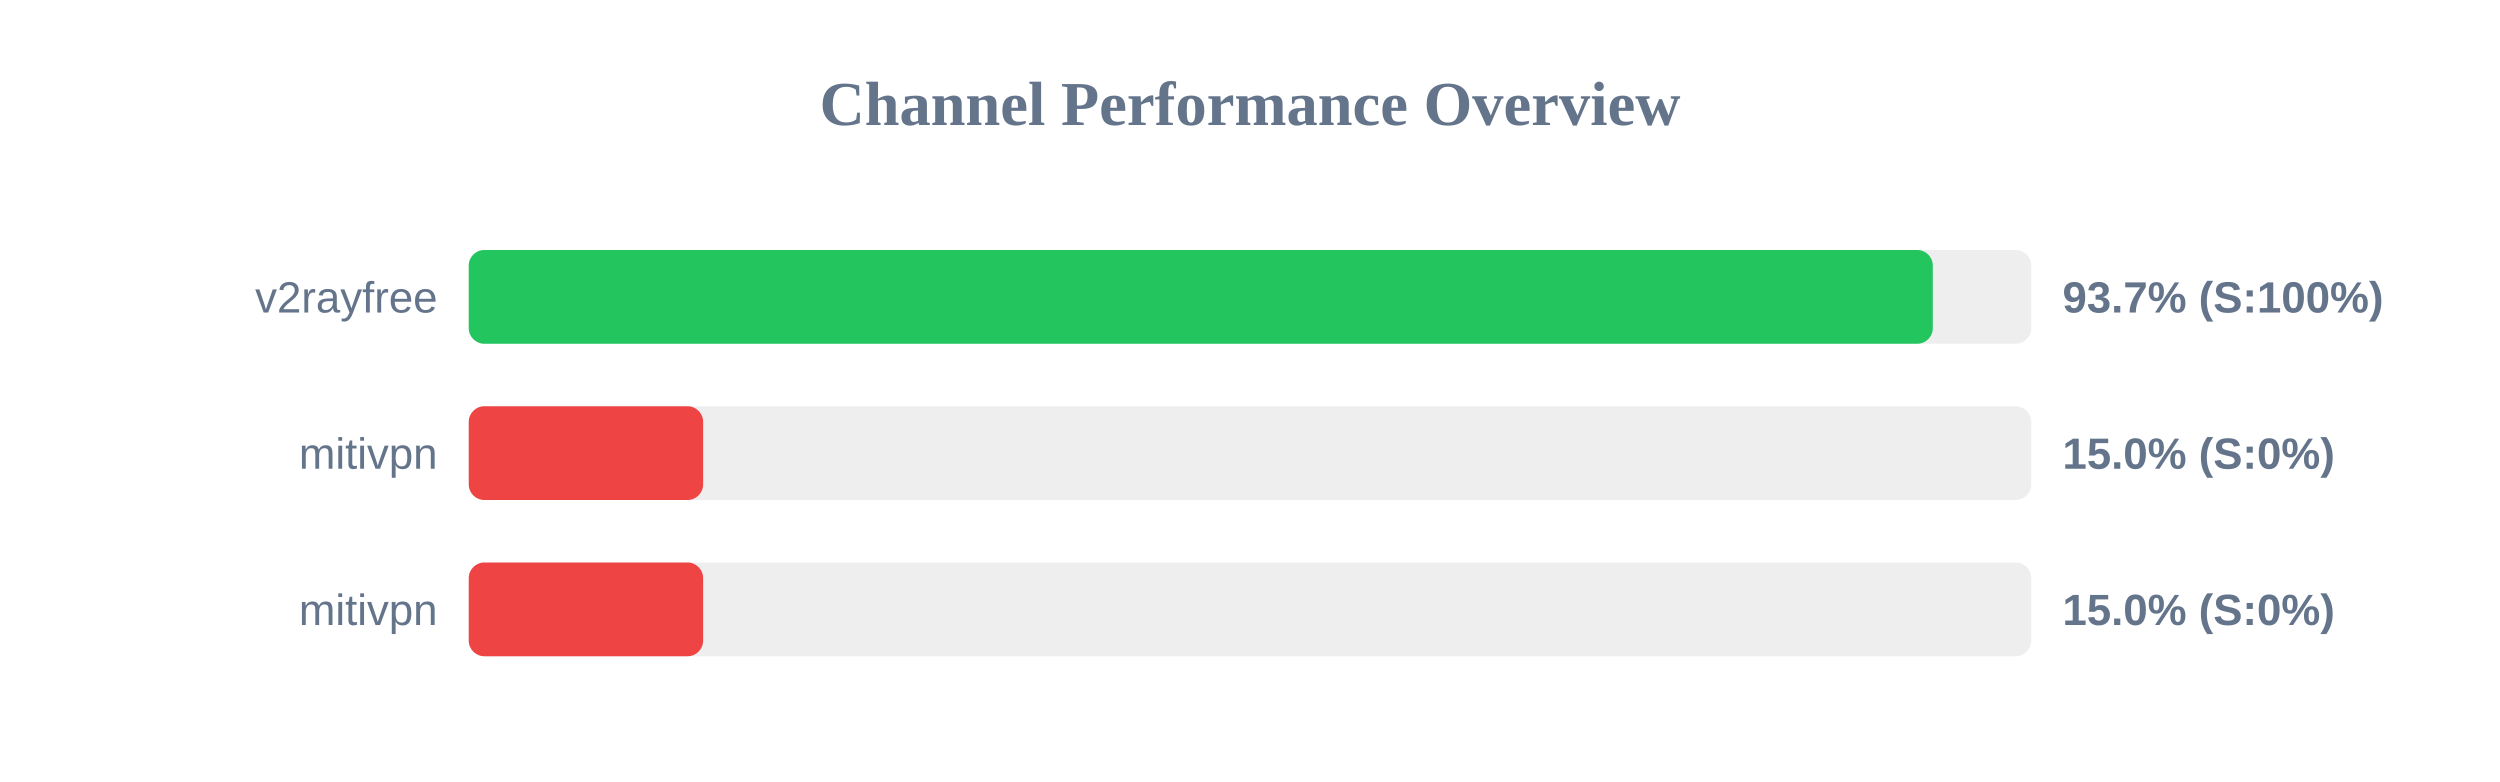
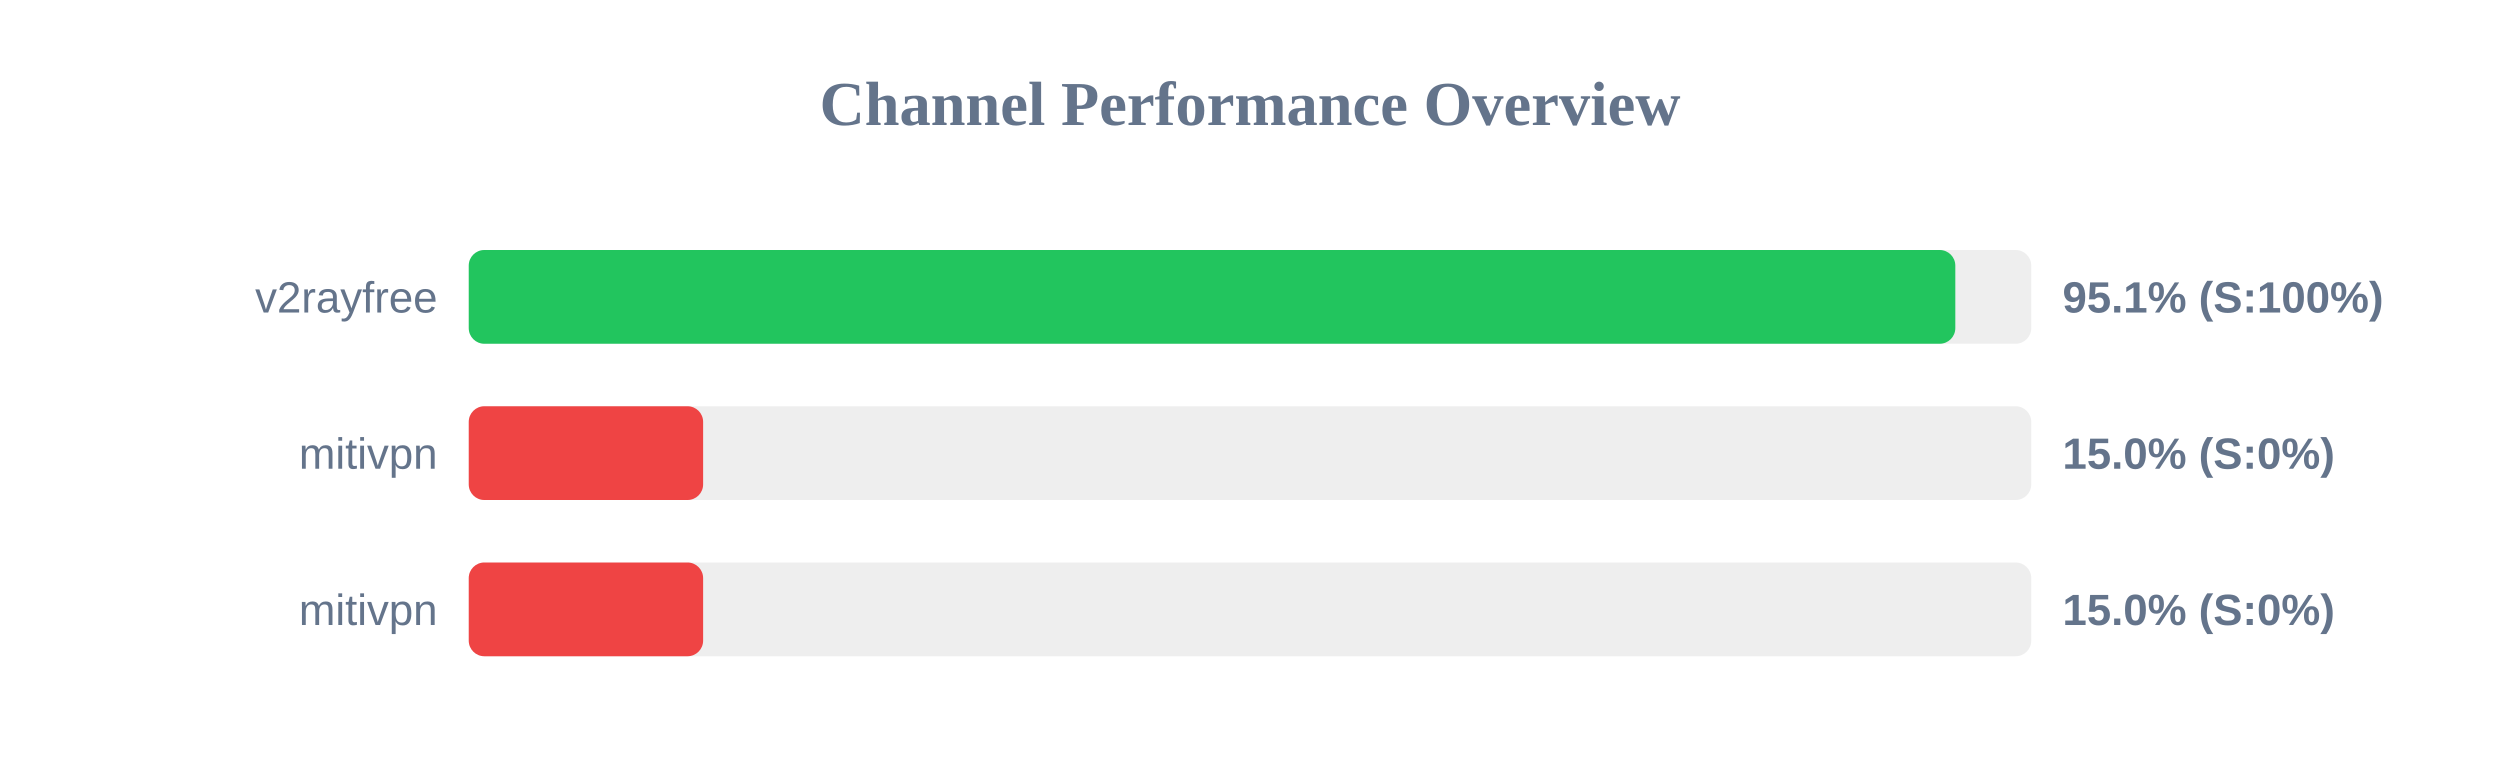
<svg xmlns="http://www.w3.org/2000/svg" width="800" height="250" version="1.1">
  <style>
        .row { font: 14px Arial; fill: #64748b; }
        .score { font: bold 14px Arial; fill: #64748b; }
    </style>
  <text x="400" y="40" text-anchor="middle" font-size="20px" font-weight="bold" fill="#64748b">Channel Performance Overview</text>
  <rect x="150" y="80" width="500" height="30" fill="#eee" rx="5" />
-   <rect x="150" y="80" width="468.5" height="30" fill="#22c55e" rx="5" />
+   <rect x="150" y="80" width="475.7" height="30" fill="#22c55e" rx="5" />
  <text x="140" y="100" text-anchor="end" class="row">v2rayfree</text>
-   <text x="660" y="100" text-anchor="start" class="score">93.7% (S:100%)</text>
+   <text x="660" y="100" text-anchor="start" class="score">95.1% (S:100%)</text>
  <rect x="150" y="130" width="500" height="30" fill="#eee" rx="5" />
  <rect x="150" y="130" width="75.0" height="30" fill="#ef4444" rx="5" />
  <text x="140" y="150" text-anchor="end" class="row">mitivpn</text>
  <text x="660" y="150" text-anchor="start" class="score">15.0% (S:0%)</text>
  <rect x="150" y="180" width="500" height="30" fill="#eee" rx="5" />
  <rect x="150" y="180" width="75.0" height="30" fill="#ef4444" rx="5" />
  <text x="140" y="200" text-anchor="end" class="row">mitivpn</text>
  <text x="660" y="200" text-anchor="start" class="score">15.0% (S:0%)</text>
</svg>
